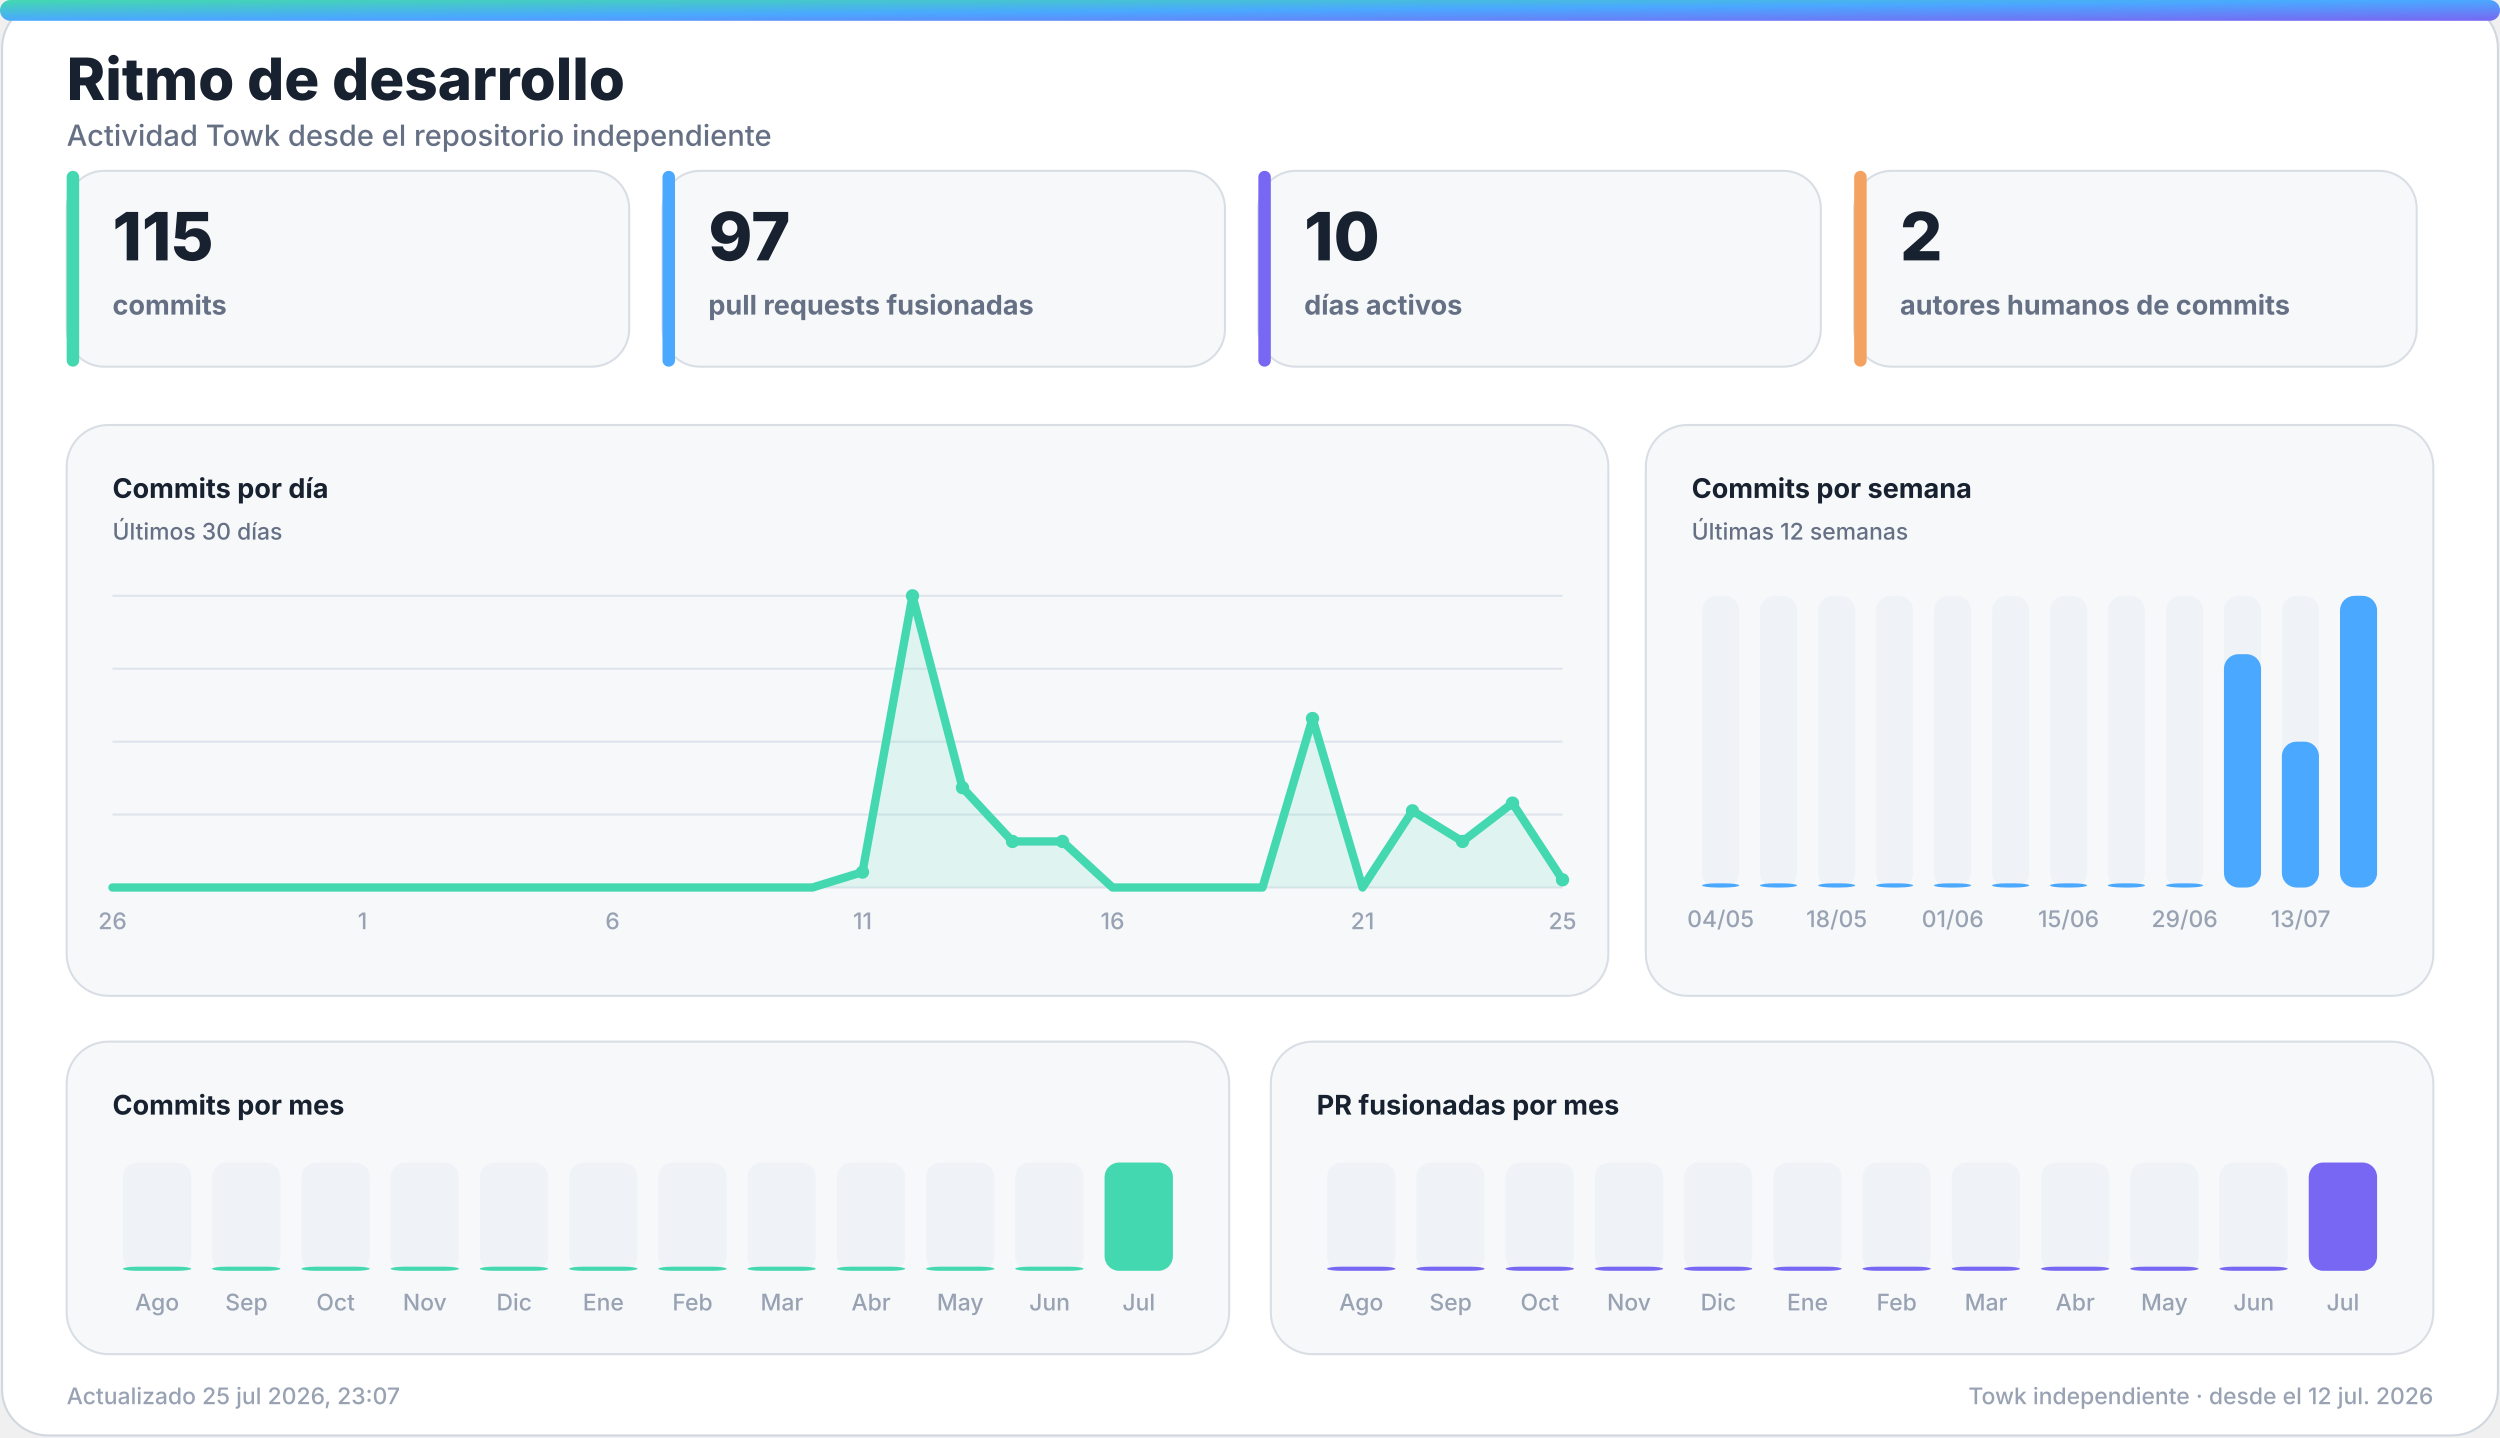
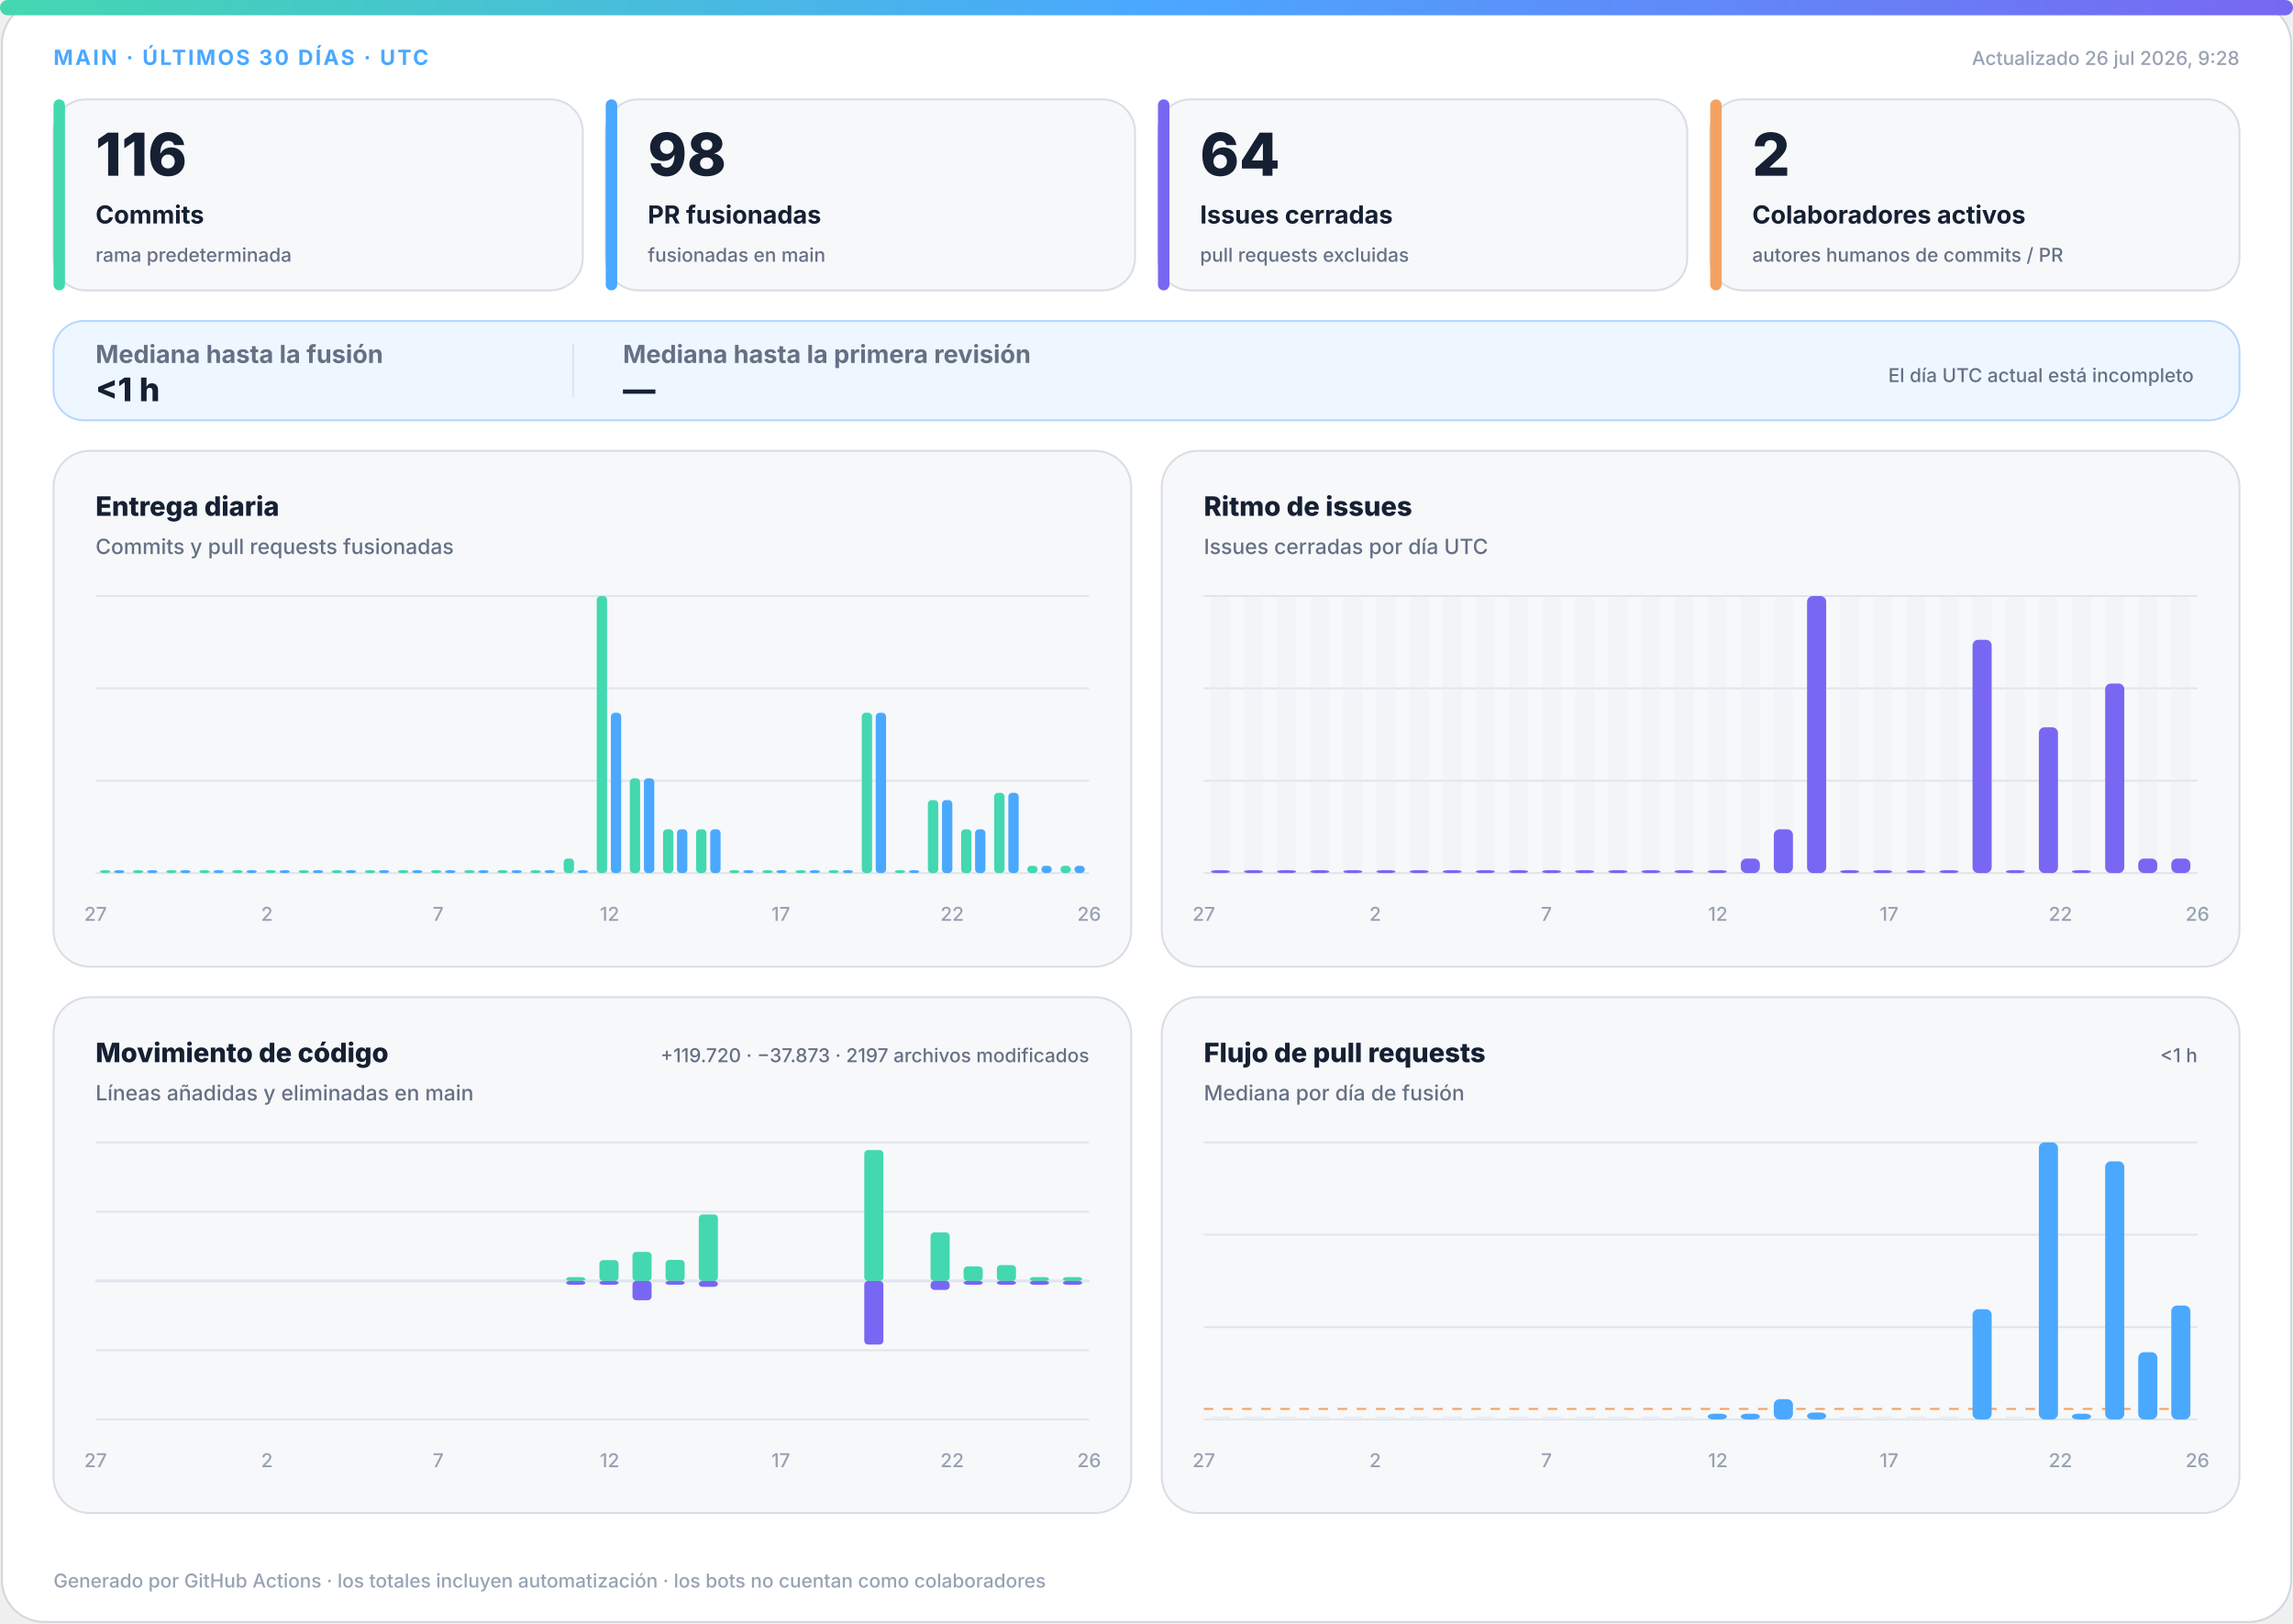
- <svg xmlns="http://www.w3.org/2000/svg" width="1200" height="690" viewBox="0 0 1200 690" role="img" aria-labelledby="title desc">
+ <svg xmlns="http://www.w3.org/2000/svg" width="1200" height="850" viewBox="0 0 1200 850" role="img" aria-labelledby="title desc">
  <defs>
-     <linearGradient id="accent" x1="0" y1="0" x2="1" y2="1">
+     <linearGradient id="accent" x1="0" y1="0" x2="1" y2="0">
      <stop offset="0%" stop-color="#43d8b0" />
      <stop offset="50%" stop-color="#4aa8ff" />
      <stop offset="100%" stop-color="#7867f2" />
    </linearGradient>
-     <linearGradient id="accent-soft" x1="0" y1="0" x2="1" y2="1">
-       <stop offset="0%" stop-color="#43d8b0" stop-opacity="0.24" />
-       <stop offset="100%" stop-color="#7867f2" stop-opacity="0.18" />
+     <linearGradient id="soft" x1="0" y1="0" x2="1" y2="1">
+       <stop offset="0%" stop-color="#43d8b0" stop-opacity=".18" />
+       <stop offset="100%" stop-color="#7867f2" stop-opacity=".12" />
    </linearGradient>
-     <filter id="glow" x="-30%" y="-30%" width="160%" height="160%">
-       <feGaussianBlur stdDeviation="18" />
-     </filter>
  </defs>
  <style>
-     .bg { fill: #ffffff; stroke: #d0d7de; }
-     .panel { fill: #f6f8fa; stroke: #d8dee4; }
-     .panel-strong { fill: #eef7ff; stroke: #b6d8ff; }
-     .ink { fill: #18212f; }
-     .muted { fill: #667085; }
-     .faint { fill: #98a2b3; }
-     .grid { stroke: #dfe5ec; }
-     .track { fill: #e7edf3; }
-     .title { font: 800 28px -apple-system, BlinkMacSystemFont, "Segoe UI", sans-serif; }
-     .subtitle { font: 500 14px -apple-system, BlinkMacSystemFont, "Segoe UI", sans-serif; }
-     .kpi { font: 800 32px -apple-system, BlinkMacSystemFont, "Segoe UI", sans-serif; }
-     .label { font: 650 13px -apple-system, BlinkMacSystemFont, "Segoe UI", sans-serif; }
-     .small { font: 500 11px -apple-system, BlinkMacSystemFont, "Segoe UI", sans-serif; }
-     .body { font: 600 13px -apple-system, BlinkMacSystemFont, "Segoe UI", sans-serif; }
-     .hero-eyebrow { font: 800 14px -apple-system, BlinkMacSystemFont, "Segoe UI", sans-serif; letter-spacing: 2px; }
-     .hero-title { font: 850 48px -apple-system, BlinkMacSystemFont, "Segoe UI", sans-serif; }
-     .hero-subtitle { font: 550 19px -apple-system, BlinkMacSystemFont, "Segoe UI", sans-serif; }
-     .chip { font: 700 12px -apple-system, BlinkMacSystemFont, "Segoe UI", sans-serif; }
-     @media (prefers-color-scheme: dark) {
-       .bg { fill: #0d1117; stroke: #30363d; }
-       .panel { fill: #161b22; stroke: #30363d; }
-       .panel-strong { fill: #10263a; stroke: #244d70; }
-       .ink { fill: #f0f6fc; }
-       .muted { fill: #a7b0bc; }
-       .faint { fill: #7d8590; }
-       .grid { stroke: #30363d; }
-       .track { fill: #27313d; }
-     }
-   </style>
-   <rect class="bg" x="1" y="1" width="1198" height="688" rx="22" />
-   <rect x="0" y="0" width="1200" height="10" rx="5" fill="url(#accent)" />
-   <text class="title ink" x="32" y="48">Ritmo de desarrollo</text>
-   <text class="subtitle muted" x="32" y="70">Actividad Towk desde el repositorio independiente</text>
-   <g>
-     <rect class="panel" x="32" y="82" width="270" height="94" rx="18" />
-     <rect x="32" y="82" width="6" height="94" rx="3" fill="#43d8b0" />
-     <text class="kpi ink" x="54" y="125">115</text>
-     <text class="label muted" x="54" y="151">commits</text>
-   </g>
-   <g>
-     <rect class="panel" x="318" y="82" width="270" height="94" rx="18" />
-     <rect x="318" y="82" width="6" height="94" rx="3" fill="#4aa8ff" />
-     <text class="kpi ink" x="340" y="125">97</text>
-     <text class="label muted" x="340" y="151">pull requests fusionadas</text>
-   </g>
-   <g>
-     <rect class="panel" x="604" y="82" width="270" height="94" rx="18" />
-     <rect x="604" y="82" width="6" height="94" rx="3" fill="#7867f2" />
-     <text class="kpi ink" x="626" y="125">10</text>
-     <text class="label muted" x="626" y="151">días activos</text>
-   </g>
-   <g>
-     <rect class="panel" x="890" y="82" width="270" height="94" rx="18" />
-     <rect x="890" y="82" width="6" height="94" rx="3" fill="#f4a261" />
-     <text class="kpi ink" x="912" y="125">2</text>
-     <text class="label muted" x="912" y="151">autores humanos de commits</text>
-   </g>
-   <g>
-     <rect class="panel" x="32" y="204" width="740" height="274" rx="20" />
-     <text class="label ink" x="54" y="239">Commits por día</text>
-     <text class="small muted" x="54" y="259">Últimos 30 días</text>
-     <line class="grid" x1="54" y1="286.0" x2="750" y2="286.0" stroke-width="1" />
-     <line class="grid" x1="54" y1="321.0" x2="750" y2="321.0" stroke-width="1" />
-     <line class="grid" x1="54" y1="356.0" x2="750" y2="356.0" stroke-width="1" />
-     <line class="grid" x1="54" y1="391.0" x2="750" y2="391.0" stroke-width="1" />
-     <line class="grid" x1="54" y1="426.0" x2="750" y2="426.0" stroke-width="1" />
-     <polygon points="54,426 54.0,426.0 78.0,426.0 102.0,426.0 126.0,426.0 150.0,426.0 174.0,426.0 198.0,426.0 222.0,426.0 246.0,426.0 270.0,426.0 294.0,426.0 318.0,426.0 342.0,426.0 366.0,426.0 390.0,426.0 414.0,418.6 438.0,286.0 462.0,378.1 486.0,403.9 510.0,403.9 534.0,426.0 558.0,426.0 582.0,426.0 606.0,426.0 630.0,344.9 654.0,426.0 678.0,389.2 702.0,403.9 726.0,385.5 750.0,422.3 750,426" fill="#43d8b0" opacity="0.13" />
-     <polyline points="54.0,426.0 78.0,426.0 102.0,426.0 126.0,426.0 150.0,426.0 174.0,426.0 198.0,426.0 222.0,426.0 246.0,426.0 270.0,426.0 294.0,426.0 318.0,426.0 342.0,426.0 366.0,426.0 390.0,426.0 414.0,418.6 438.0,286.0 462.0,378.1 486.0,403.9 510.0,403.9 534.0,426.0 558.0,426.0 582.0,426.0 606.0,426.0 630.0,344.9 654.0,426.0 678.0,389.2 702.0,403.9 726.0,385.5 750.0,422.3" fill="none" stroke="#43d8b0" stroke-width="4" stroke-linecap="round" stroke-linejoin="round" />
-     <circle cx="414.0" cy="418.6" r="3.2" fill="#43d8b0" />
-     <circle cx="438.0" cy="286.0" r="3.2" fill="#43d8b0" />
-     <circle cx="462.0" cy="378.1" r="3.2" fill="#43d8b0" />
-     <circle cx="486.0" cy="403.9" r="3.2" fill="#43d8b0" />
-     <circle cx="510.0" cy="403.9" r="3.2" fill="#43d8b0" />
-     <circle cx="630.0" cy="344.9" r="3.2" fill="#43d8b0" />
-     <circle cx="678.0" cy="389.2" r="3.2" fill="#43d8b0" />
-     <circle cx="702.0" cy="403.9" r="3.2" fill="#43d8b0" />
-     <circle cx="726.0" cy="385.5" r="3.2" fill="#43d8b0" />
-     <circle cx="750.0" cy="422.3" r="3.2" fill="#43d8b0" />
-     <text class="small faint" x="54.0" y="446" text-anchor="middle">26</text>
-     <text class="small faint" x="174.0" y="446" text-anchor="middle">1</text>
-     <text class="small faint" x="294.0" y="446" text-anchor="middle">6</text>
-     <text class="small faint" x="414.0" y="446" text-anchor="middle">11</text>
-     <text class="small faint" x="534.0" y="446" text-anchor="middle">16</text>
-     <text class="small faint" x="654.0" y="446" text-anchor="middle">21</text>
-     <text class="small faint" x="750.0" y="446" text-anchor="middle">25</text>
-   </g>
-   <g>
-     <rect class="panel" x="790" y="204" width="378" height="274" rx="20" />
-     <text class="label ink" x="812" y="239">Commits por semana</text>
-     <text class="small muted" x="812" y="259">Últimas 12 semanas</text>
-     <g>
-       <rect class="track" x="817.0" y="286" width="17.8" height="140" rx="7.0" opacity="0.44" />
-       <rect x="817.0" y="424.0" width="17.8" height="2.0" rx="7.0" fill="#4aa8ff" />
-       <text class="small faint" x="825.9" y="445" text-anchor="middle">04/05</text>
-     </g>
-     <g>
-       <rect class="track" x="844.8" y="286" width="17.8" height="140" rx="7.0" opacity="0.44" />
-       <rect x="844.8" y="424.0" width="17.8" height="2.0" rx="7.0" fill="#4aa8ff" />
-     </g>
-     <g>
-       <rect class="track" x="872.7" y="286" width="17.8" height="140" rx="7.0" opacity="0.44" />
-       <rect x="872.7" y="424.0" width="17.8" height="2.0" rx="7.0" fill="#4aa8ff" />
-       <text class="small faint" x="881.6" y="445" text-anchor="middle">18/05</text>
-     </g>
-     <g>
-       <rect class="track" x="900.5" y="286" width="17.8" height="140" rx="7.0" opacity="0.44" />
-       <rect x="900.5" y="424.0" width="17.8" height="2.0" rx="7.0" fill="#4aa8ff" />
-     </g>
-     <g>
-       <rect class="track" x="928.3" y="286" width="17.8" height="140" rx="7.0" opacity="0.44" />
-       <rect x="928.3" y="424.0" width="17.8" height="2.0" rx="7.0" fill="#4aa8ff" />
-       <text class="small faint" x="937.3" y="445" text-anchor="middle">01/06</text>
-     </g>
-     <g>
-       <rect class="track" x="956.2" y="286" width="17.8" height="140" rx="7.0" opacity="0.44" />
-       <rect x="956.2" y="424.0" width="17.8" height="2.0" rx="7.0" fill="#4aa8ff" />
-     </g>
-     <g>
-       <rect class="track" x="984.0" y="286" width="17.8" height="140" rx="7.0" opacity="0.44" />
-       <rect x="984.0" y="424.0" width="17.8" height="2.0" rx="7.0" fill="#4aa8ff" />
-       <text class="small faint" x="992.9" y="445" text-anchor="middle">15/06</text>
-     </g>
-     <g>
-       <rect class="track" x="1011.8" y="286" width="17.8" height="140" rx="7.0" opacity="0.44" />
-       <rect x="1011.8" y="424.0" width="17.8" height="2.0" rx="7.0" fill="#4aa8ff" />
-     </g>
-     <g>
-       <rect class="track" x="1039.7" y="286" width="17.8" height="140" rx="7.0" opacity="0.44" />
-       <rect x="1039.7" y="424.0" width="17.8" height="2.0" rx="7.0" fill="#4aa8ff" />
-       <text class="small faint" x="1048.6" y="445" text-anchor="middle">29/06</text>
-     </g>
-     <g>
-       <rect class="track" x="1067.5" y="286" width="17.8" height="140" rx="7.0" opacity="0.44" />
-       <rect x="1067.5" y="314.0" width="17.8" height="112.0" rx="7.0" fill="#4aa8ff" />
-     </g>
-     <g>
-       <rect class="track" x="1095.3" y="286" width="17.8" height="140" rx="7.0" opacity="0.44" />
-       <rect x="1095.3" y="356.0" width="17.8" height="70.0" rx="7.0" fill="#4aa8ff" />
-       <text class="small faint" x="1104.3" y="445" text-anchor="middle">13/07</text>
-     </g>
-     <g>
-       <rect class="track" x="1123.2" y="286" width="17.8" height="140" rx="7.0" opacity="0.44" />
-       <rect x="1123.2" y="286.0" width="17.8" height="140.0" rx="7.0" fill="#4aa8ff" />
-     </g>
-   </g>
-   <g>
-     <rect class="panel" x="32" y="500" width="558" height="150" rx="20" />
-     <text class="label ink" x="54" y="535">Commits por mes</text>
-     <g>
-       <rect class="track" x="59.0" y="558" width="32.8" height="52" rx="7.0" opacity="0.44" />
-       <rect x="59.0" y="608.0" width="32.8" height="2.0" rx="7.0" fill="#43d8b0" />
-       <text class="small faint" x="75.4" y="629" text-anchor="middle">Ago</text>
-     </g>
-     <g>
-       <rect class="track" x="101.8" y="558" width="32.8" height="52" rx="7.0" opacity="0.44" />
-       <rect x="101.8" y="608.0" width="32.8" height="2.0" rx="7.0" fill="#43d8b0" />
-       <text class="small faint" x="118.3" y="629" text-anchor="middle">Sep</text>
-     </g>
-     <g>
-       <rect class="track" x="144.7" y="558" width="32.8" height="52" rx="7.0" opacity="0.44" />
-       <rect x="144.7" y="608.0" width="32.8" height="2.0" rx="7.0" fill="#43d8b0" />
-       <text class="small faint" x="161.1" y="629" text-anchor="middle">Oct</text>
-     </g>
-     <g>
-       <rect class="track" x="187.5" y="558" width="32.8" height="52" rx="7.0" opacity="0.44" />
-       <rect x="187.5" y="608.0" width="32.8" height="2.0" rx="7.0" fill="#43d8b0" />
-       <text class="small faint" x="203.9" y="629" text-anchor="middle">Nov</text>
-     </g>
-     <g>
-       <rect class="track" x="230.3" y="558" width="32.8" height="52" rx="7.0" opacity="0.44" />
-       <rect x="230.3" y="608.0" width="32.8" height="2.0" rx="7.0" fill="#43d8b0" />
-       <text class="small faint" x="246.8" y="629" text-anchor="middle">Dic</text>
-     </g>
-     <g>
-       <rect class="track" x="273.2" y="558" width="32.8" height="52" rx="7.0" opacity="0.44" />
-       <rect x="273.2" y="608.0" width="32.8" height="2.0" rx="7.0" fill="#43d8b0" />
-       <text class="small faint" x="289.6" y="629" text-anchor="middle">Ene</text>
-     </g>
-     <g>
-       <rect class="track" x="316.0" y="558" width="32.8" height="52" rx="7.0" opacity="0.44" />
-       <rect x="316.0" y="608.0" width="32.8" height="2.0" rx="7.0" fill="#43d8b0" />
-       <text class="small faint" x="332.4" y="629" text-anchor="middle">Feb</text>
-     </g>
-     <g>
-       <rect class="track" x="358.8" y="558" width="32.8" height="52" rx="7.0" opacity="0.44" />
-       <rect x="358.8" y="608.0" width="32.8" height="2.0" rx="7.0" fill="#43d8b0" />
-       <text class="small faint" x="375.3" y="629" text-anchor="middle">Mar</text>
-     </g>
-     <g>
-       <rect class="track" x="401.7" y="558" width="32.8" height="52" rx="7.0" opacity="0.44" />
-       <rect x="401.7" y="608.0" width="32.8" height="2.0" rx="7.0" fill="#43d8b0" />
-       <text class="small faint" x="418.1" y="629" text-anchor="middle">Abr</text>
-     </g>
-     <g>
-       <rect class="track" x="444.5" y="558" width="32.8" height="52" rx="7.0" opacity="0.44" />
-       <rect x="444.5" y="608.0" width="32.8" height="2.0" rx="7.0" fill="#43d8b0" />
-       <text class="small faint" x="460.9" y="629" text-anchor="middle">May</text>
-     </g>
-     <g>
-       <rect class="track" x="487.3" y="558" width="32.8" height="52" rx="7.0" opacity="0.44" />
-       <rect x="487.3" y="608.0" width="32.8" height="2.0" rx="7.0" fill="#43d8b0" />
-       <text class="small faint" x="503.8" y="629" text-anchor="middle">Jun</text>
-     </g>
-     <g>
-       <rect class="track" x="530.2" y="558" width="32.8" height="52" rx="7.0" opacity="0.44" />
-       <rect x="530.2" y="558.0" width="32.8" height="52.0" rx="7.0" fill="#43d8b0" />
-       <text class="small faint" x="546.6" y="629" text-anchor="middle">Jul</text>
-     </g>
-   </g>
-   <g>
-     <rect class="panel" x="610" y="500" width="558" height="150" rx="20" />
-     <text class="label ink" x="632" y="535">PR fusionadas por mes</text>
-     <g>
-       <rect class="track" x="637.0" y="558" width="32.8" height="52" rx="7.0" opacity="0.44" />
-       <rect x="637.0" y="608.0" width="32.8" height="2.0" rx="7.0" fill="#7867f2" />
-       <text class="small faint" x="653.4" y="629" text-anchor="middle">Ago</text>
-     </g>
-     <g>
-       <rect class="track" x="679.8" y="558" width="32.8" height="52" rx="7.0" opacity="0.44" />
-       <rect x="679.8" y="608.0" width="32.8" height="2.0" rx="7.0" fill="#7867f2" />
-       <text class="small faint" x="696.3" y="629" text-anchor="middle">Sep</text>
-     </g>
-     <g>
-       <rect class="track" x="722.7" y="558" width="32.8" height="52" rx="7.0" opacity="0.44" />
-       <rect x="722.7" y="608.0" width="32.8" height="2.0" rx="7.0" fill="#7867f2" />
-       <text class="small faint" x="739.1" y="629" text-anchor="middle">Oct</text>
-     </g>
-     <g>
-       <rect class="track" x="765.5" y="558" width="32.8" height="52" rx="7.0" opacity="0.44" />
-       <rect x="765.5" y="608.0" width="32.8" height="2.0" rx="7.0" fill="#7867f2" />
-       <text class="small faint" x="781.9" y="629" text-anchor="middle">Nov</text>
-     </g>
-     <g>
-       <rect class="track" x="808.3" y="558" width="32.8" height="52" rx="7.0" opacity="0.44" />
-       <rect x="808.3" y="608.0" width="32.8" height="2.0" rx="7.0" fill="#7867f2" />
-       <text class="small faint" x="824.8" y="629" text-anchor="middle">Dic</text>
-     </g>
-     <g>
-       <rect class="track" x="851.2" y="558" width="32.8" height="52" rx="7.0" opacity="0.44" />
-       <rect x="851.2" y="608.0" width="32.8" height="2.0" rx="7.0" fill="#7867f2" />
-       <text class="small faint" x="867.6" y="629" text-anchor="middle">Ene</text>
-     </g>
-     <g>
-       <rect class="track" x="894.0" y="558" width="32.8" height="52" rx="7.0" opacity="0.44" />
-       <rect x="894.0" y="608.0" width="32.8" height="2.0" rx="7.0" fill="#7867f2" />
-       <text class="small faint" x="910.4" y="629" text-anchor="middle">Feb</text>
-     </g>
-     <g>
-       <rect class="track" x="936.8" y="558" width="32.8" height="52" rx="7.0" opacity="0.44" />
-       <rect x="936.8" y="608.0" width="32.8" height="2.0" rx="7.0" fill="#7867f2" />
-       <text class="small faint" x="953.3" y="629" text-anchor="middle">Mar</text>
-     </g>
-     <g>
-       <rect class="track" x="979.7" y="558" width="32.8" height="52" rx="7.0" opacity="0.44" />
-       <rect x="979.7" y="608.0" width="32.8" height="2.0" rx="7.0" fill="#7867f2" />
-       <text class="small faint" x="996.1" y="629" text-anchor="middle">Abr</text>
-     </g>
-     <g>
-       <rect class="track" x="1022.5" y="558" width="32.8" height="52" rx="7.0" opacity="0.44" />
-       <rect x="1022.5" y="608.0" width="32.8" height="2.0" rx="7.0" fill="#7867f2" />
-       <text class="small faint" x="1038.9" y="629" text-anchor="middle">May</text>
-     </g>
-     <g>
-       <rect class="track" x="1065.3" y="558" width="32.8" height="52" rx="7.0" opacity="0.44" />
-       <rect x="1065.3" y="608.0" width="32.8" height="2.0" rx="7.0" fill="#7867f2" />
-       <text class="small faint" x="1081.8" y="629" text-anchor="middle">Jun</text>
-     </g>
-     <g>
-       <rect class="track" x="1108.2" y="558" width="32.8" height="52" rx="7.0" opacity="0.44" />
-       <rect x="1108.2" y="558.0" width="32.8" height="52.0" rx="7.0" fill="#7867f2" />
-       <text class="small faint" x="1124.6" y="629" text-anchor="middle">Jul</text>
-     </g>
-   </g>
-   <text class="small faint" x="32" y="674">Actualizado 25 jul 2026, 23:07</text>
-   <text class="small faint" x="1168" y="674" text-anchor="end">Towk independiente · desde el 12 jul. 2026</text>
+ .bg{fill:#fff;stroke:#d0d7de}.surface{fill:#f6f8fa;stroke:#d8dee4}.strong{fill:#eef7ff;stroke:#b6d8ff}.ink{fill:#162033}.muted{fill:#667085}.faint{fill:#98a2b3}.grid{stroke:#dfe5ec}.track{fill:#e7edf3}
+ .meta{font:750 11px -apple-system,BlinkMacSystemFont,"Segoe UI",sans-serif;letter-spacing:1.1px}.value{font:820 31px -apple-system,BlinkMacSystemFont,"Segoe UI",sans-serif}.label{font:720 13px -apple-system,BlinkMacSystemFont,"Segoe UI",sans-serif}.scope{font:520 10px -apple-system,BlinkMacSystemFont,"Segoe UI",sans-serif}.chart-title{font:760 14px -apple-system,BlinkMacSystemFont,"Segoe UI",sans-serif}.chart-subtitle{font:520 11px -apple-system,BlinkMacSystemFont,"Segoe UI",sans-serif}.small{font:540 10px -apple-system,BlinkMacSystemFont,"Segoe UI",sans-serif}.flow-value{font:780 17px -apple-system,BlinkMacSystemFont,"Segoe UI",sans-serif}
+ @media(prefers-color-scheme:dark){.bg{fill:#0d1117;stroke:#30363d}.surface{fill:#161b22;stroke:#30363d}.strong{fill:#10263a;stroke:#244d70}.ink{fill:#f0f6fc}.muted{fill:#a7b0bc}.faint{fill:#7d8590}.grid{stroke:#30363d}.track{fill:#27313d}}
+ </style>
+   <rect class="bg" x="1" y="1" width="1198" height="848" rx="22" />
+   <rect x="0" y="0" width="1200" height="8" rx="4" fill="url(#accent)" />
+   <text class="meta" x="28" y="34" fill="#4aa8ff">MAIN · ÚLTIMOS 30 DÍAS · UTC</text>
+   <text class="small faint" x="1172" y="34" text-anchor="end">Actualizado 26 jul 2026, 9:28</text>
+   <g>
+     <rect class="surface" x="28" y="52" width="277" height="100" rx="17" />
+     <rect x="28" y="52" width="6" height="100" rx="3" fill="#43d8b0" />
+     <text class="value ink" x="50" y="92" style="font-size:31px">116</text>
+     <text class="label ink" x="50" y="117" style="font-size:13px">Commits</text>
+     <text class="scope muted" x="50" y="137" style="font-size:10px">rama predeterminada</text>
+   </g>
+   <g>
+     <rect class="surface" x="317" y="52" width="277" height="100" rx="17" />
+     <rect x="317" y="52" width="6" height="100" rx="3" fill="#4aa8ff" />
+     <text class="value ink" x="339" y="92" style="font-size:31px">98</text>
+     <text class="label ink" x="339" y="117" style="font-size:13px">PR fusionadas</text>
+     <text class="scope muted" x="339" y="137" style="font-size:10px">fusionadas en main</text>
+   </g>
+   <g>
+     <rect class="surface" x="606" y="52" width="277" height="100" rx="17" />
+     <rect x="606" y="52" width="6" height="100" rx="3" fill="#7867f2" />
+     <text class="value ink" x="628" y="92" style="font-size:31px">64</text>
+     <text class="label ink" x="628" y="117" style="font-size:13px">Issues cerradas</text>
+     <text class="scope muted" x="628" y="137" style="font-size:10px">pull requests excluidas</text>
+   </g>
+   <g>
+     <rect class="surface" x="895" y="52" width="277" height="100" rx="17" />
+     <rect x="895" y="52" width="6" height="100" rx="3" fill="#f4a261" />
+     <text class="value ink" x="917" y="92" style="font-size:31px">2</text>
+     <text class="label ink" x="917" y="117" style="font-size:13px">Colaboradores activos</text>
+     <text class="scope muted" x="917" y="137" style="font-size:10px">autores humanos de commits / PR</text>
+   </g>
+   <g>
+     <rect class="strong" x="28" y="168" width="1144" height="52" rx="16" fill="url(#soft)" />
+     <text class="label muted" x="50" y="190">Mediana hasta la fusión</text>
+     <text class="flow-value ink" x="50" y="210">&lt;1 h</text>
+     <line class="grid" x1="300" y1="180" x2="300" y2="208" />
+     <text class="label muted" x="326" y="190">Mediana hasta la primera revisión</text>
+     <text class="flow-value ink" x="326" y="210">—</text>
+     <text class="scope muted" x="1148" y="200" text-anchor="end">El día UTC actual está incompleto</text>
+   </g>
+   <g>
+     <rect class="surface" x="28" y="236" width="564" height="270" rx="19" />
+     <text class="chart-title ink" x="50" y="270">Entrega diaria</text>
+     <text class="chart-subtitle muted" x="50" y="290">Commits y pull requests fusionadas</text>
+     <line class="grid" x1="50" y1="312.0" x2="570" y2="312.0" />
+     <line class="grid" x1="50" y1="360.3" x2="570" y2="360.3" />
+     <line class="grid" x1="50" y1="408.7" x2="570" y2="408.7" />
+     <line class="grid" x1="50" y1="457.0" x2="570" y2="457.0" />
+     <rect x="52.3" y="455.5" width="5.4" height="1.5" rx="2" fill="#43d8b0" />
+     <rect x="59.7" y="455.5" width="5.4" height="1.5" rx="2" fill="#4aa8ff" />
+     <rect x="69.6" y="455.5" width="5.4" height="1.5" rx="2" fill="#43d8b0" />
+     <rect x="77.0" y="455.5" width="5.4" height="1.5" rx="2" fill="#4aa8ff" />
+     <rect x="87.0" y="455.5" width="5.4" height="1.5" rx="2" fill="#43d8b0" />
+     <rect x="94.3" y="455.5" width="5.4" height="1.5" rx="2" fill="#4aa8ff" />
+     <rect x="104.3" y="455.5" width="5.4" height="1.5" rx="2" fill="#43d8b0" />
+     <rect x="111.7" y="455.5" width="5.4" height="1.5" rx="2" fill="#4aa8ff" />
+     <rect x="121.6" y="455.5" width="5.4" height="1.5" rx="2" fill="#43d8b0" />
+     <rect x="129.0" y="455.5" width="5.4" height="1.5" rx="2" fill="#4aa8ff" />
+     <rect x="139.0" y="455.5" width="5.4" height="1.5" rx="2" fill="#43d8b0" />
+     <rect x="146.3" y="455.5" width="5.4" height="1.5" rx="2" fill="#4aa8ff" />
+     <rect x="156.3" y="455.5" width="5.4" height="1.5" rx="2" fill="#43d8b0" />
+     <rect x="163.7" y="455.5" width="5.4" height="1.5" rx="2" fill="#4aa8ff" />
+     <rect x="173.6" y="455.5" width="5.4" height="1.5" rx="2" fill="#43d8b0" />
+     <rect x="181.0" y="455.5" width="5.4" height="1.5" rx="2" fill="#4aa8ff" />
+     <rect x="191.0" y="455.5" width="5.4" height="1.5" rx="2" fill="#43d8b0" />
+     <rect x="198.3" y="455.5" width="5.4" height="1.5" rx="2" fill="#4aa8ff" />
+     <rect x="208.3" y="455.5" width="5.4" height="1.5" rx="2" fill="#43d8b0" />
+     <rect x="215.7" y="455.5" width="5.4" height="1.5" rx="2" fill="#4aa8ff" />
+     <rect x="225.6" y="455.5" width="5.4" height="1.5" rx="2" fill="#43d8b0" />
+     <rect x="233.0" y="455.5" width="5.4" height="1.5" rx="2" fill="#4aa8ff" />
+     <rect x="243.0" y="455.5" width="5.4" height="1.5" rx="2" fill="#43d8b0" />
+     <rect x="250.3" y="455.5" width="5.4" height="1.5" rx="2" fill="#4aa8ff" />
+     <rect x="260.3" y="455.5" width="5.4" height="1.5" rx="2" fill="#43d8b0" />
+     <rect x="267.7" y="455.5" width="5.4" height="1.5" rx="2" fill="#4aa8ff" />
+     <rect x="277.6" y="455.5" width="5.4" height="1.5" rx="2" fill="#43d8b0" />
+     <rect x="285.0" y="455.5" width="5.4" height="1.5" rx="2" fill="#4aa8ff" />
+     <rect x="295.0" y="449.4" width="5.4" height="7.6" rx="2" fill="#43d8b0" />
+     <rect x="302.3" y="455.5" width="5.4" height="1.5" rx="2" fill="#4aa8ff" />
+     <rect x="312.3" y="312.0" width="5.4" height="145.0" rx="2" fill="#43d8b0" />
+     <rect x="319.7" y="373.1" width="5.4" height="83.9" rx="2" fill="#4aa8ff" />
+     <rect x="329.6" y="407.4" width="5.4" height="49.6" rx="2" fill="#43d8b0" />
+     <rect x="337.0" y="407.4" width="5.4" height="49.6" rx="2" fill="#4aa8ff" />
+     <rect x="347.0" y="434.1" width="5.4" height="22.9" rx="2" fill="#43d8b0" />
+     <rect x="354.3" y="434.1" width="5.4" height="22.9" rx="2" fill="#4aa8ff" />
+     <rect x="364.3" y="434.1" width="5.4" height="22.9" rx="2" fill="#43d8b0" />
+     <rect x="371.7" y="434.1" width="5.4" height="22.9" rx="2" fill="#4aa8ff" />
+     <rect x="381.6" y="455.5" width="5.4" height="1.5" rx="2" fill="#43d8b0" />
+     <rect x="389.0" y="455.5" width="5.4" height="1.5" rx="2" fill="#4aa8ff" />
+     <rect x="399.0" y="455.5" width="5.4" height="1.5" rx="2" fill="#43d8b0" />
+     <rect x="406.3" y="455.5" width="5.4" height="1.5" rx="2" fill="#4aa8ff" />
+     <rect x="416.3" y="455.5" width="5.4" height="1.5" rx="2" fill="#43d8b0" />
+     <rect x="423.7" y="455.5" width="5.4" height="1.5" rx="2" fill="#4aa8ff" />
+     <rect x="433.6" y="455.5" width="5.4" height="1.5" rx="2" fill="#43d8b0" />
+     <rect x="441.0" y="455.5" width="5.4" height="1.5" rx="2" fill="#4aa8ff" />
+     <rect x="451.0" y="373.1" width="5.4" height="83.9" rx="2" fill="#43d8b0" />
+     <rect x="458.3" y="373.1" width="5.4" height="83.9" rx="2" fill="#4aa8ff" />
+     <rect x="468.3" y="455.5" width="5.4" height="1.5" rx="2" fill="#43d8b0" />
+     <rect x="475.7" y="455.5" width="5.4" height="1.5" rx="2" fill="#4aa8ff" />
+     <rect x="485.6" y="418.8" width="5.4" height="38.2" rx="2" fill="#43d8b0" />
+     <rect x="493.0" y="418.8" width="5.4" height="38.2" rx="2" fill="#4aa8ff" />
+     <rect x="503.0" y="434.1" width="5.4" height="22.9" rx="2" fill="#43d8b0" />
+     <rect x="510.3" y="434.1" width="5.4" height="22.9" rx="2" fill="#4aa8ff" />
+     <rect x="520.3" y="415.0" width="5.4" height="42.0" rx="2" fill="#43d8b0" />
+     <rect x="527.7" y="415.0" width="5.4" height="42.0" rx="2" fill="#4aa8ff" />
+     <rect x="537.6" y="453.2" width="5.4" height="3.8" rx="2" fill="#43d8b0" />
+     <rect x="545.0" y="453.2" width="5.4" height="3.8" rx="2" fill="#4aa8ff" />
+     <rect x="555.0" y="453.2" width="5.4" height="3.8" rx="2" fill="#43d8b0" />
+     <rect x="562.3" y="453.2" width="5.4" height="3.8" rx="2" fill="#4aa8ff" />
+     <text class="small faint" x="50.0" y="482" text-anchor="middle">27</text>
+     <text class="small faint" x="139.7" y="482" text-anchor="middle">2</text>
+     <text class="small faint" x="229.3" y="482" text-anchor="middle">7</text>
+     <text class="small faint" x="319.0" y="482" text-anchor="middle">12</text>
+     <text class="small faint" x="408.6" y="482" text-anchor="middle">17</text>
+     <text class="small faint" x="498.3" y="482" text-anchor="middle">22</text>
+     <text class="small faint" x="570.0" y="482" text-anchor="middle">26</text>
+   </g>
+   <g>
+     <rect class="surface" x="608" y="236" width="564" height="270" rx="19" />
+     <text class="chart-title ink" x="630" y="270">Ritmo de issues</text>
+     <text class="chart-subtitle muted" x="630" y="290">Issues cerradas por día UTC</text>
+     <line class="grid" x1="630" y1="312.0" x2="1150" y2="312.0" />
+     <line class="grid" x1="630" y1="360.3" x2="1150" y2="360.3" />
+     <line class="grid" x1="630" y1="408.7" x2="1150" y2="408.7" />
+     <line class="grid" x1="630" y1="457.0" x2="1150" y2="457.0" />
+     <g>
+       <rect class="track" x="633.7" y="312" width="10.0" height="145" rx="3" opacity=".3" />
+       <rect x="633.7" y="455.5" width="10.0" height="1.5" rx="3" fill="#7867f2" />
+     </g>
+     <g>
+       <rect class="track" x="651.0" y="312" width="10.0" height="145" rx="3" opacity=".3" />
+       <rect x="651.0" y="455.5" width="10.0" height="1.5" rx="3" fill="#7867f2" />
+     </g>
+     <g>
+       <rect class="track" x="668.3" y="312" width="10.0" height="145" rx="3" opacity=".3" />
+       <rect x="668.3" y="455.5" width="10.0" height="1.5" rx="3" fill="#7867f2" />
+     </g>
+     <g>
+       <rect class="track" x="685.7" y="312" width="10.0" height="145" rx="3" opacity=".3" />
+       <rect x="685.7" y="455.5" width="10.0" height="1.5" rx="3" fill="#7867f2" />
+     </g>
+     <g>
+       <rect class="track" x="703.0" y="312" width="10.0" height="145" rx="3" opacity=".3" />
+       <rect x="703.0" y="455.5" width="10.0" height="1.5" rx="3" fill="#7867f2" />
+     </g>
+     <g>
+       <rect class="track" x="720.3" y="312" width="10.0" height="145" rx="3" opacity=".3" />
+       <rect x="720.3" y="455.5" width="10.0" height="1.5" rx="3" fill="#7867f2" />
+     </g>
+     <g>
+       <rect class="track" x="737.7" y="312" width="10.0" height="145" rx="3" opacity=".3" />
+       <rect x="737.7" y="455.5" width="10.0" height="1.5" rx="3" fill="#7867f2" />
+     </g>
+     <g>
+       <rect class="track" x="755.0" y="312" width="10.0" height="145" rx="3" opacity=".3" />
+       <rect x="755.0" y="455.5" width="10.0" height="1.5" rx="3" fill="#7867f2" />
+     </g>
+     <g>
+       <rect class="track" x="772.3" y="312" width="10.0" height="145" rx="3" opacity=".3" />
+       <rect x="772.3" y="455.5" width="10.0" height="1.5" rx="3" fill="#7867f2" />
+     </g>
+     <g>
+       <rect class="track" x="789.7" y="312" width="10.0" height="145" rx="3" opacity=".3" />
+       <rect x="789.7" y="455.5" width="10.0" height="1.5" rx="3" fill="#7867f2" />
+     </g>
+     <g>
+       <rect class="track" x="807.0" y="312" width="10.0" height="145" rx="3" opacity=".3" />
+       <rect x="807.0" y="455.5" width="10.0" height="1.5" rx="3" fill="#7867f2" />
+     </g>
+     <g>
+       <rect class="track" x="824.3" y="312" width="10.0" height="145" rx="3" opacity=".3" />
+       <rect x="824.3" y="455.5" width="10.0" height="1.5" rx="3" fill="#7867f2" />
+     </g>
+     <g>
+       <rect class="track" x="841.7" y="312" width="10.0" height="145" rx="3" opacity=".3" />
+       <rect x="841.7" y="455.5" width="10.0" height="1.5" rx="3" fill="#7867f2" />
+     </g>
+     <g>
+       <rect class="track" x="859.0" y="312" width="10.0" height="145" rx="3" opacity=".3" />
+       <rect x="859.0" y="455.5" width="10.0" height="1.5" rx="3" fill="#7867f2" />
+     </g>
+     <g>
+       <rect class="track" x="876.3" y="312" width="10.0" height="145" rx="3" opacity=".3" />
+       <rect x="876.3" y="455.5" width="10.0" height="1.5" rx="3" fill="#7867f2" />
+     </g>
+     <g>
+       <rect class="track" x="893.7" y="312" width="10.0" height="145" rx="3" opacity=".3" />
+       <rect x="893.7" y="455.5" width="10.0" height="1.5" rx="3" fill="#7867f2" />
+     </g>
+     <g>
+       <rect class="track" x="911.0" y="312" width="10.0" height="145" rx="3" opacity=".3" />
+       <rect x="911.0" y="449.4" width="10.0" height="7.6" rx="3" fill="#7867f2" />
+     </g>
+     <g>
+       <rect class="track" x="928.3" y="312" width="10.0" height="145" rx="3" opacity=".3" />
+       <rect x="928.3" y="434.1" width="10.0" height="22.9" rx="3" fill="#7867f2" />
+     </g>
+     <g>
+       <rect class="track" x="945.7" y="312" width="10.0" height="145" rx="3" opacity=".3" />
+       <rect x="945.7" y="312.0" width="10.0" height="145.0" rx="3" fill="#7867f2" />
+     </g>
+     <g>
+       <rect class="track" x="963.0" y="312" width="10.0" height="145" rx="3" opacity=".3" />
+       <rect x="963.0" y="455.5" width="10.0" height="1.5" rx="3" fill="#7867f2" />
+     </g>
+     <g>
+       <rect class="track" x="980.3" y="312" width="10.0" height="145" rx="3" opacity=".3" />
+       <rect x="980.3" y="455.5" width="10.0" height="1.5" rx="3" fill="#7867f2" />
+     </g>
+     <g>
+       <rect class="track" x="997.7" y="312" width="10.0" height="145" rx="3" opacity=".3" />
+       <rect x="997.7" y="455.5" width="10.0" height="1.5" rx="3" fill="#7867f2" />
+     </g>
+     <g>
+       <rect class="track" x="1015.0" y="312" width="10.0" height="145" rx="3" opacity=".3" />
+       <rect x="1015.0" y="455.5" width="10.0" height="1.5" rx="3" fill="#7867f2" />
+     </g>
+     <g>
+       <rect class="track" x="1032.3" y="312" width="10.0" height="145" rx="3" opacity=".3" />
+       <rect x="1032.3" y="334.9" width="10.0" height="122.1" rx="3" fill="#7867f2" />
+     </g>
+     <g>
+       <rect class="track" x="1049.7" y="312" width="10.0" height="145" rx="3" opacity=".3" />
+       <rect x="1049.7" y="455.5" width="10.0" height="1.5" rx="3" fill="#7867f2" />
+     </g>
+     <g>
+       <rect class="track" x="1067.0" y="312" width="10.0" height="145" rx="3" opacity=".3" />
+       <rect x="1067.0" y="380.7" width="10.0" height="76.3" rx="3" fill="#7867f2" />
+     </g>
+     <g>
+       <rect class="track" x="1084.3" y="312" width="10.0" height="145" rx="3" opacity=".3" />
+       <rect x="1084.3" y="455.5" width="10.0" height="1.5" rx="3" fill="#7867f2" />
+     </g>
+     <g>
+       <rect class="track" x="1101.7" y="312" width="10.0" height="145" rx="3" opacity=".3" />
+       <rect x="1101.7" y="357.8" width="10.0" height="99.2" rx="3" fill="#7867f2" />
+     </g>
+     <g>
+       <rect class="track" x="1119.0" y="312" width="10.0" height="145" rx="3" opacity=".3" />
+       <rect x="1119.0" y="449.4" width="10.0" height="7.6" rx="3" fill="#7867f2" />
+     </g>
+     <g>
+       <rect class="track" x="1136.3" y="312" width="10.0" height="145" rx="3" opacity=".3" />
+       <rect x="1136.3" y="449.4" width="10.0" height="7.6" rx="3" fill="#7867f2" />
+     </g>
+     <text class="small faint" x="630.0" y="482" text-anchor="middle">27</text>
+     <text class="small faint" x="719.7" y="482" text-anchor="middle">2</text>
+     <text class="small faint" x="809.3" y="482" text-anchor="middle">7</text>
+     <text class="small faint" x="899.0" y="482" text-anchor="middle">12</text>
+     <text class="small faint" x="988.6" y="482" text-anchor="middle">17</text>
+     <text class="small faint" x="1078.3" y="482" text-anchor="middle">22</text>
+     <text class="small faint" x="1150.0" y="482" text-anchor="middle">26</text>
+   </g>
+   <g>
+     <rect class="surface" x="28" y="522" width="564" height="270" rx="19" />
+     <text class="chart-title ink" x="50" y="556">Movimiento de código</text>
+     <text class="chart-subtitle muted" x="50" y="576">Líneas añadidas y eliminadas en main</text>
+     <text class="small muted" x="570" y="556" text-anchor="end">+119.720 · −37.873 · 2197 archivos modificados</text>
+     <line class="grid" x1="50" y1="598.0" x2="570" y2="598.0" />
+     <line class="grid" x1="50" y1="634.3" x2="570" y2="634.3" />
+     <line class="grid" x1="50" y1="670.5" x2="570" y2="670.5" />
+     <line class="grid" x1="50" y1="706.8" x2="570" y2="706.8" />
+     <line class="grid" x1="50" y1="743.0" x2="570" y2="743.0" />
+     <line class="grid" x1="50" y1="670.5" x2="570" y2="670.5" stroke-width="1.5" />
+     <rect x="53.7" y="670.5" width="10.0" height="0.0" rx="2" fill="#43d8b0" />
+     <rect x="53.7" y="670.5" width="10.0" height="0.0" rx="2" fill="#7867f2" />
+     <rect x="71.0" y="670.5" width="10.0" height="0.0" rx="2" fill="#43d8b0" />
+     <rect x="71.0" y="670.5" width="10.0" height="0.0" rx="2" fill="#7867f2" />
+     <rect x="88.3" y="670.5" width="10.0" height="0.0" rx="2" fill="#43d8b0" />
+     <rect x="88.3" y="670.5" width="10.0" height="0.0" rx="2" fill="#7867f2" />
+     <rect x="105.7" y="670.5" width="10.0" height="0.0" rx="2" fill="#43d8b0" />
+     <rect x="105.7" y="670.5" width="10.0" height="0.0" rx="2" fill="#7867f2" />
+     <rect x="123.0" y="670.5" width="10.0" height="0.0" rx="2" fill="#43d8b0" />
+     <rect x="123.0" y="670.5" width="10.0" height="0.0" rx="2" fill="#7867f2" />
+     <rect x="140.3" y="670.5" width="10.0" height="0.0" rx="2" fill="#43d8b0" />
+     <rect x="140.3" y="670.5" width="10.0" height="0.0" rx="2" fill="#7867f2" />
+     <rect x="157.7" y="670.5" width="10.0" height="0.0" rx="2" fill="#43d8b0" />
+     <rect x="157.7" y="670.5" width="10.0" height="0.0" rx="2" fill="#7867f2" />
+     <rect x="175.0" y="670.5" width="10.0" height="0.0" rx="2" fill="#43d8b0" />
+     <rect x="175.0" y="670.5" width="10.0" height="0.0" rx="2" fill="#7867f2" />
+     <rect x="192.3" y="670.5" width="10.0" height="0.0" rx="2" fill="#43d8b0" />
+     <rect x="192.3" y="670.5" width="10.0" height="0.0" rx="2" fill="#7867f2" />
+     <rect x="209.7" y="670.5" width="10.0" height="0.0" rx="2" fill="#43d8b0" />
+     <rect x="209.7" y="670.5" width="10.0" height="0.0" rx="2" fill="#7867f2" />
+     <rect x="227.0" y="670.5" width="10.0" height="0.0" rx="2" fill="#43d8b0" />
+     <rect x="227.0" y="670.5" width="10.0" height="0.0" rx="2" fill="#7867f2" />
+     <rect x="244.3" y="670.5" width="10.0" height="0.0" rx="2" fill="#43d8b0" />
+     <rect x="244.3" y="670.5" width="10.0" height="0.0" rx="2" fill="#7867f2" />
+     <rect x="261.7" y="670.5" width="10.0" height="0.0" rx="2" fill="#43d8b0" />
+     <rect x="261.7" y="670.5" width="10.0" height="0.0" rx="2" fill="#7867f2" />
+     <rect x="279.0" y="670.5" width="10.0" height="0.0" rx="2" fill="#43d8b0" />
+     <rect x="279.0" y="670.5" width="10.0" height="0.0" rx="2" fill="#7867f2" />
+     <rect x="296.3" y="668.5" width="10.0" height="2.0" rx="2" fill="#43d8b0" />
+     <rect x="296.3" y="670.5" width="10.0" height="2.0" rx="2" fill="#7867f2" />
+     <rect x="313.7" y="659.6" width="10.0" height="10.9" rx="2" fill="#43d8b0" />
+     <rect x="313.7" y="670.5" width="10.0" height="2.0" rx="2" fill="#7867f2" />
+     <rect x="331.0" y="655.3" width="10.0" height="15.2" rx="2" fill="#43d8b0" />
+     <rect x="331.0" y="670.5" width="10.0" height="10.1" rx="2" fill="#7867f2" />
+     <rect x="348.3" y="659.5" width="10.0" height="11.0" rx="2" fill="#43d8b0" />
+     <rect x="348.3" y="670.5" width="10.0" height="2.0" rx="2" fill="#7867f2" />
+     <rect x="365.7" y="635.7" width="10.0" height="34.8" rx="2" fill="#43d8b0" />
+     <rect x="365.7" y="670.5" width="10.0" height="3.1" rx="2" fill="#7867f2" />
+     <rect x="383.0" y="670.5" width="10.0" height="0.0" rx="2" fill="#43d8b0" />
+     <rect x="383.0" y="670.5" width="10.0" height="0.0" rx="2" fill="#7867f2" />
+     <rect x="400.3" y="670.5" width="10.0" height="0.0" rx="2" fill="#43d8b0" />
+     <rect x="400.3" y="670.5" width="10.0" height="0.0" rx="2" fill="#7867f2" />
+     <rect x="417.7" y="670.5" width="10.0" height="0.0" rx="2" fill="#43d8b0" />
+     <rect x="417.7" y="670.5" width="10.0" height="0.0" rx="2" fill="#7867f2" />
+     <rect x="435.0" y="670.5" width="10.0" height="0.0" rx="2" fill="#43d8b0" />
+     <rect x="435.0" y="670.5" width="10.0" height="0.0" rx="2" fill="#7867f2" />
+     <rect x="452.3" y="602.0" width="10.0" height="68.5" rx="2" fill="#43d8b0" />
+     <rect x="452.3" y="670.5" width="10.0" height="33.3" rx="2" fill="#7867f2" />
+     <rect x="469.7" y="670.5" width="10.0" height="0.0" rx="2" fill="#43d8b0" />
+     <rect x="469.7" y="670.5" width="10.0" height="0.0" rx="2" fill="#7867f2" />
+     <rect x="487.0" y="645.1" width="10.0" height="25.4" rx="2" fill="#43d8b0" />
+     <rect x="487.0" y="670.5" width="10.0" height="4.7" rx="2" fill="#7867f2" />
+     <rect x="504.3" y="662.9" width="10.0" height="7.6" rx="2" fill="#43d8b0" />
+     <rect x="504.3" y="670.5" width="10.0" height="2.0" rx="2" fill="#7867f2" />
+     <rect x="521.7" y="662.2" width="10.0" height="8.3" rx="2" fill="#43d8b0" />
+     <rect x="521.7" y="670.5" width="10.0" height="2.0" rx="2" fill="#7867f2" />
+     <rect x="539.0" y="668.5" width="10.0" height="2.0" rx="2" fill="#43d8b0" />
+     <rect x="539.0" y="670.5" width="10.0" height="2.0" rx="2" fill="#7867f2" />
+     <rect x="556.3" y="668.5" width="10.0" height="2.0" rx="2" fill="#43d8b0" />
+     <rect x="556.3" y="670.5" width="10.0" height="2.0" rx="2" fill="#7867f2" />
+     <text class="small faint" x="50.0" y="768" text-anchor="middle">27</text>
+     <text class="small faint" x="139.7" y="768" text-anchor="middle">2</text>
+     <text class="small faint" x="229.3" y="768" text-anchor="middle">7</text>
+     <text class="small faint" x="319.0" y="768" text-anchor="middle">12</text>
+     <text class="small faint" x="408.6" y="768" text-anchor="middle">17</text>
+     <text class="small faint" x="498.3" y="768" text-anchor="middle">22</text>
+     <text class="small faint" x="570.0" y="768" text-anchor="middle">26</text>
+   </g>
+   <g>
+     <rect class="surface" x="608" y="522" width="564" height="270" rx="19" />
+     <text class="chart-title ink" x="630" y="556">Flujo de pull requests</text>
+     <text class="chart-subtitle muted" x="630" y="576">Mediana por día de fusión</text>
+     <text class="small muted" x="1150" y="556" text-anchor="end">&lt;1 h</text>
+     <line class="grid" x1="630" y1="598.0" x2="1150" y2="598.0" />
+     <line class="grid" x1="630" y1="646.3" x2="1150" y2="646.3" />
+     <line class="grid" x1="630" y1="694.7" x2="1150" y2="694.7" />
+     <line class="grid" x1="630" y1="743.0" x2="1150" y2="743.0" />
+     <line x1="630" y1="737.5" x2="1150" y2="737.5" stroke="#f4a261" stroke-dasharray="5 5" />
+     <rect class="track" x="633.7" y="741.5" width="10.0" height="1.5" />
+     <rect class="track" x="651.0" y="741.5" width="10.0" height="1.5" />
+     <rect class="track" x="668.3" y="741.5" width="10.0" height="1.5" />
+     <rect class="track" x="685.7" y="741.5" width="10.0" height="1.5" />
+     <rect class="track" x="703.0" y="741.5" width="10.0" height="1.5" />
+     <rect class="track" x="720.3" y="741.5" width="10.0" height="1.5" />
+     <rect class="track" x="737.7" y="741.5" width="10.0" height="1.5" />
+     <rect class="track" x="755.0" y="741.5" width="10.0" height="1.5" />
+     <rect class="track" x="772.3" y="741.5" width="10.0" height="1.5" />
+     <rect class="track" x="789.7" y="741.5" width="10.0" height="1.5" />
+     <rect class="track" x="807.0" y="741.5" width="10.0" height="1.5" />
+     <rect class="track" x="824.3" y="741.5" width="10.0" height="1.5" />
+     <rect class="track" x="841.7" y="741.5" width="10.0" height="1.5" />
+     <rect class="track" x="859.0" y="741.5" width="10.0" height="1.5" />
+     <rect class="track" x="876.3" y="741.5" width="10.0" height="1.5" />
+     <rect x="893.7" y="740.0" width="10.0" height="3.0" rx="3" fill="#4aa8ff" />
+     <rect x="911.0" y="740.0" width="10.0" height="3.0" rx="3" fill="#4aa8ff" />
+     <rect x="928.3" y="732.4" width="10.0" height="10.6" rx="3" fill="#4aa8ff" />
+     <rect x="945.7" y="739.4" width="10.0" height="3.6" rx="3" fill="#4aa8ff" />
+     <rect class="track" x="963.0" y="741.5" width="10.0" height="1.5" />
+     <rect class="track" x="980.3" y="741.5" width="10.0" height="1.5" />
+     <rect class="track" x="997.7" y="741.5" width="10.0" height="1.5" />
+     <rect class="track" x="1015.0" y="741.5" width="10.0" height="1.5" />
+     <rect x="1032.3" y="685.3" width="10.0" height="57.7" rx="3" fill="#4aa8ff" />
+     <rect class="track" x="1049.7" y="741.5" width="10.0" height="1.5" />
+     <rect x="1067.0" y="598.0" width="10.0" height="145.0" rx="3" fill="#4aa8ff" />
+     <rect x="1084.3" y="740.0" width="10.0" height="3.0" rx="3" fill="#4aa8ff" />
+     <rect x="1101.7" y="607.9" width="10.0" height="135.1" rx="3" fill="#4aa8ff" />
+     <rect x="1119.0" y="707.8" width="10.0" height="35.2" rx="3" fill="#4aa8ff" />
+     <rect x="1136.3" y="683.4" width="10.0" height="59.6" rx="3" fill="#4aa8ff" />
+     <text class="small faint" x="630.0" y="768" text-anchor="middle">27</text>
+     <text class="small faint" x="719.7" y="768" text-anchor="middle">2</text>
+     <text class="small faint" x="809.3" y="768" text-anchor="middle">7</text>
+     <text class="small faint" x="899.0" y="768" text-anchor="middle">12</text>
+     <text class="small faint" x="988.6" y="768" text-anchor="middle">17</text>
+     <text class="small faint" x="1078.3" y="768" text-anchor="middle">22</text>
+     <text class="small faint" x="1150.0" y="768" text-anchor="middle">26</text>
+   </g>
+   <text class="small faint" x="28" y="831">Generado por GitHub Actions · los totales incluyen automatización · los bots no cuentan como colaboradores</text>
</svg>
